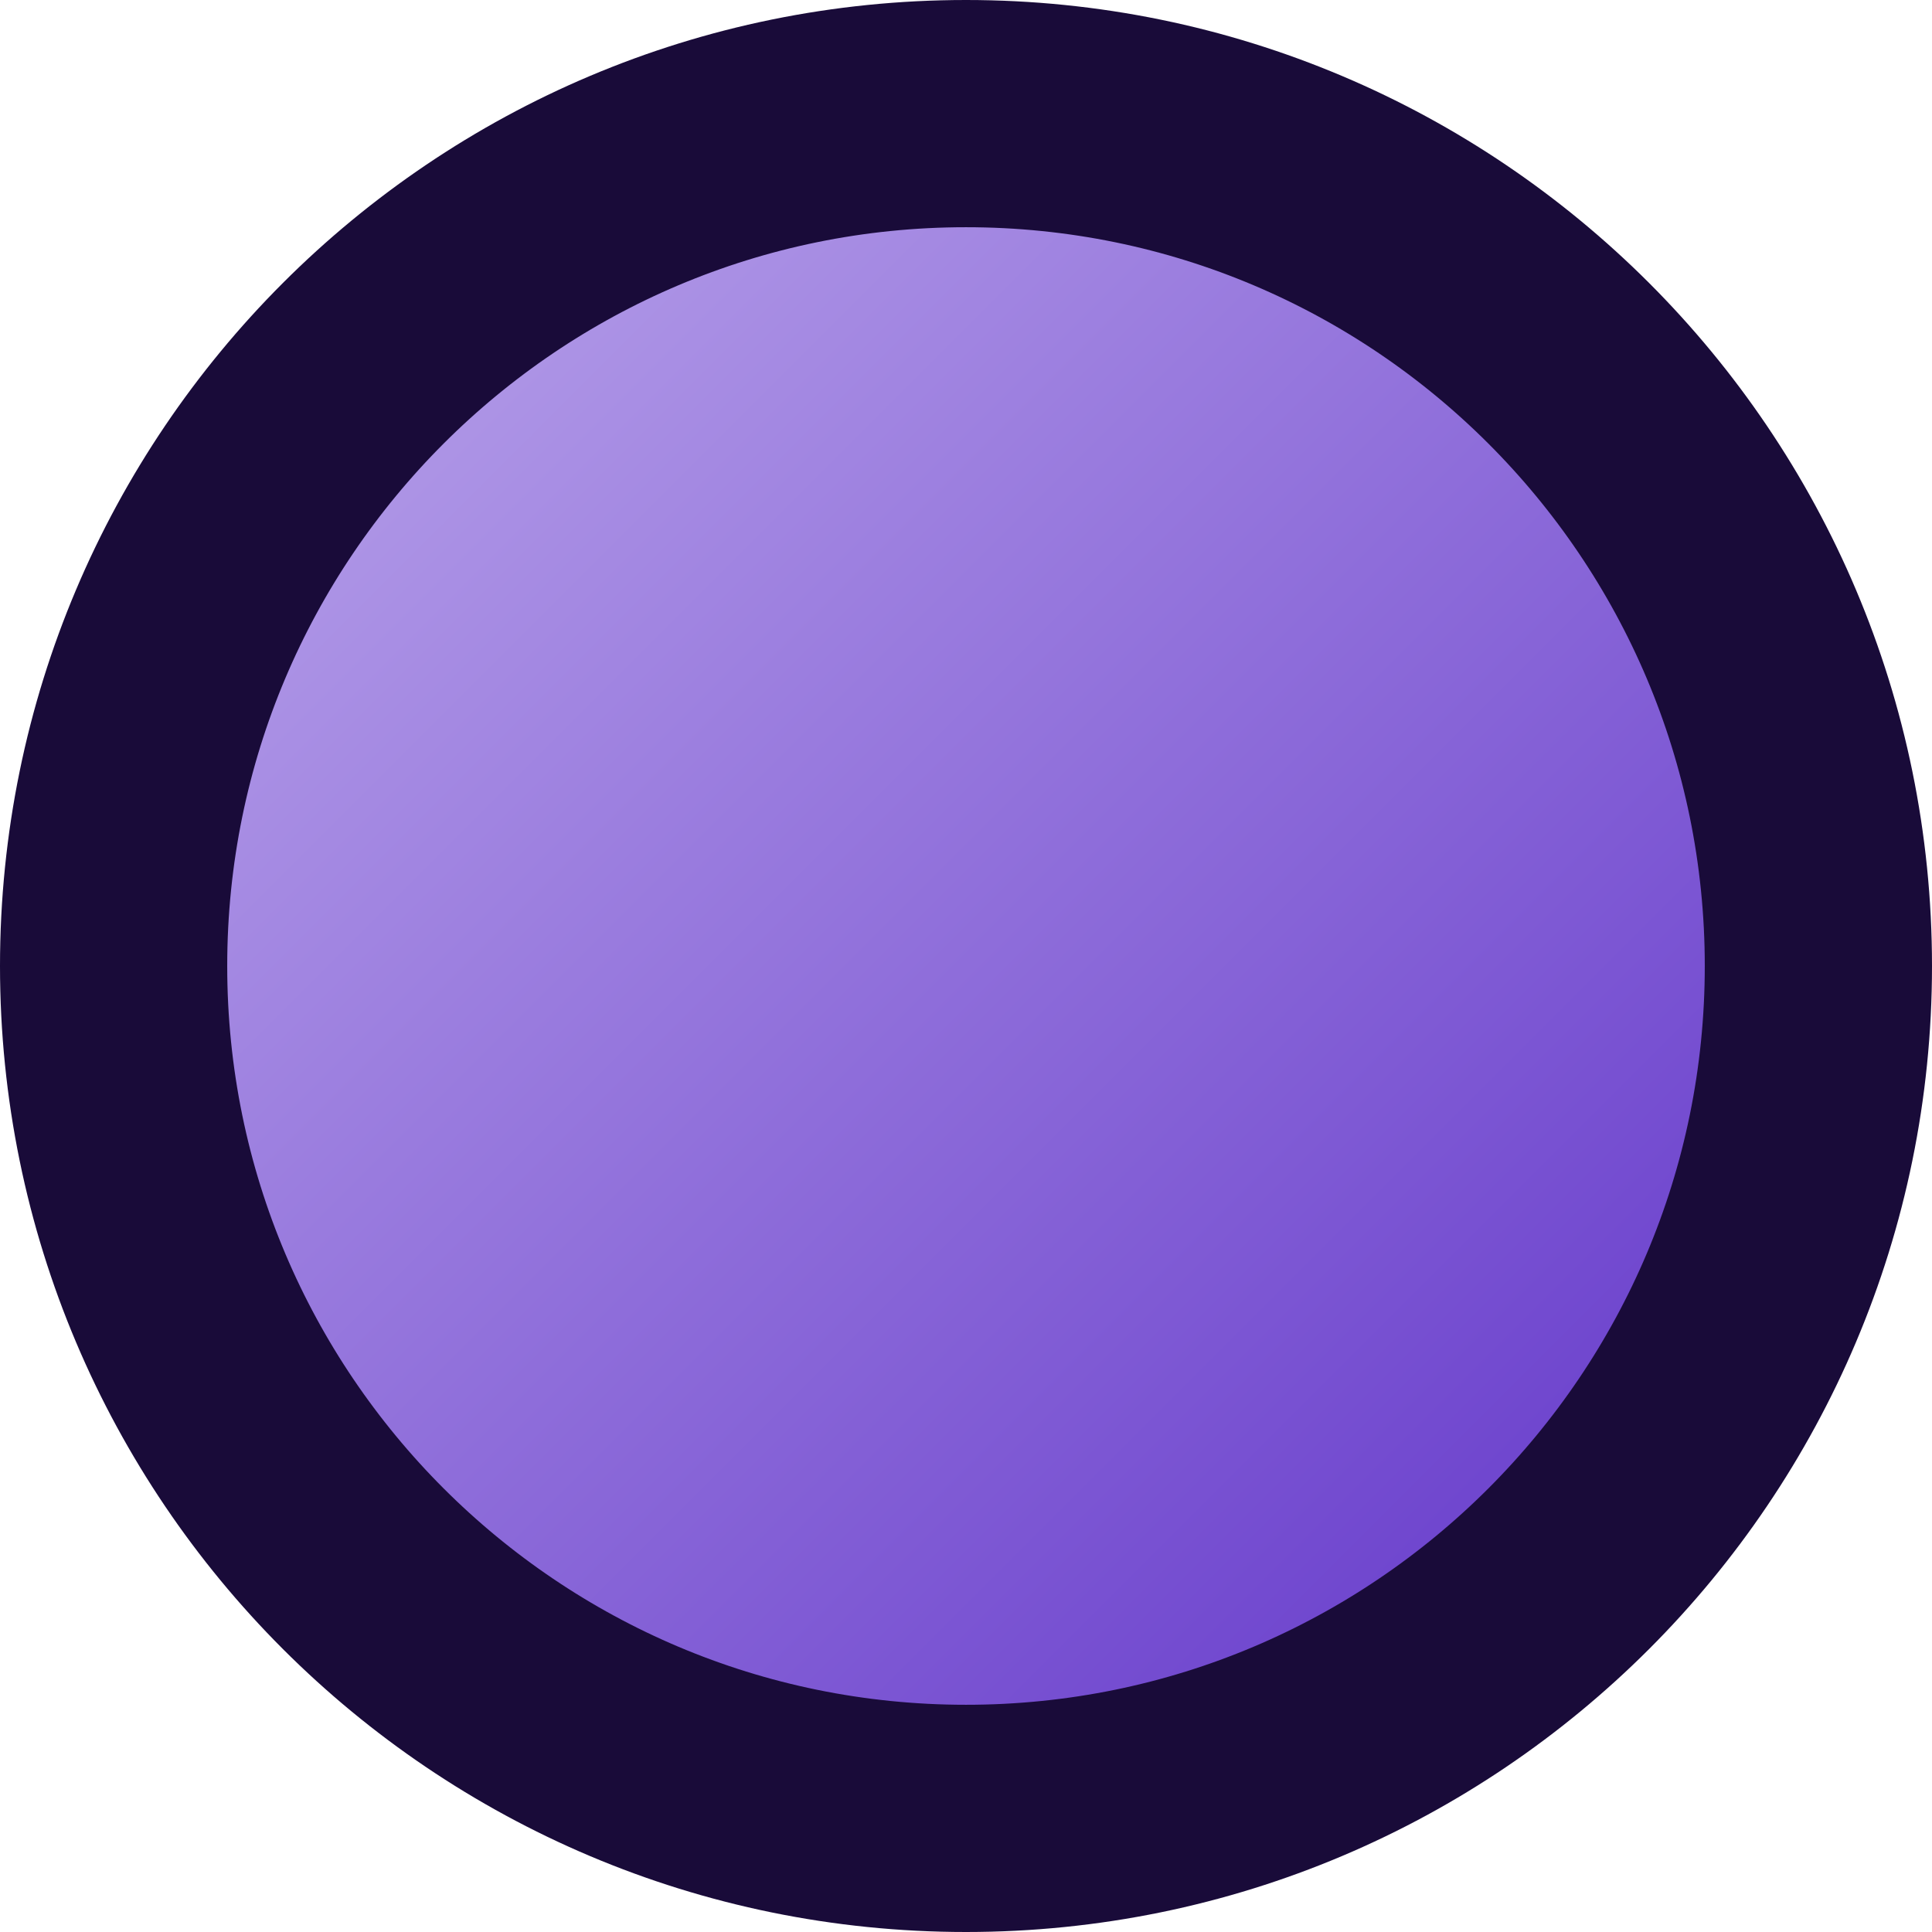
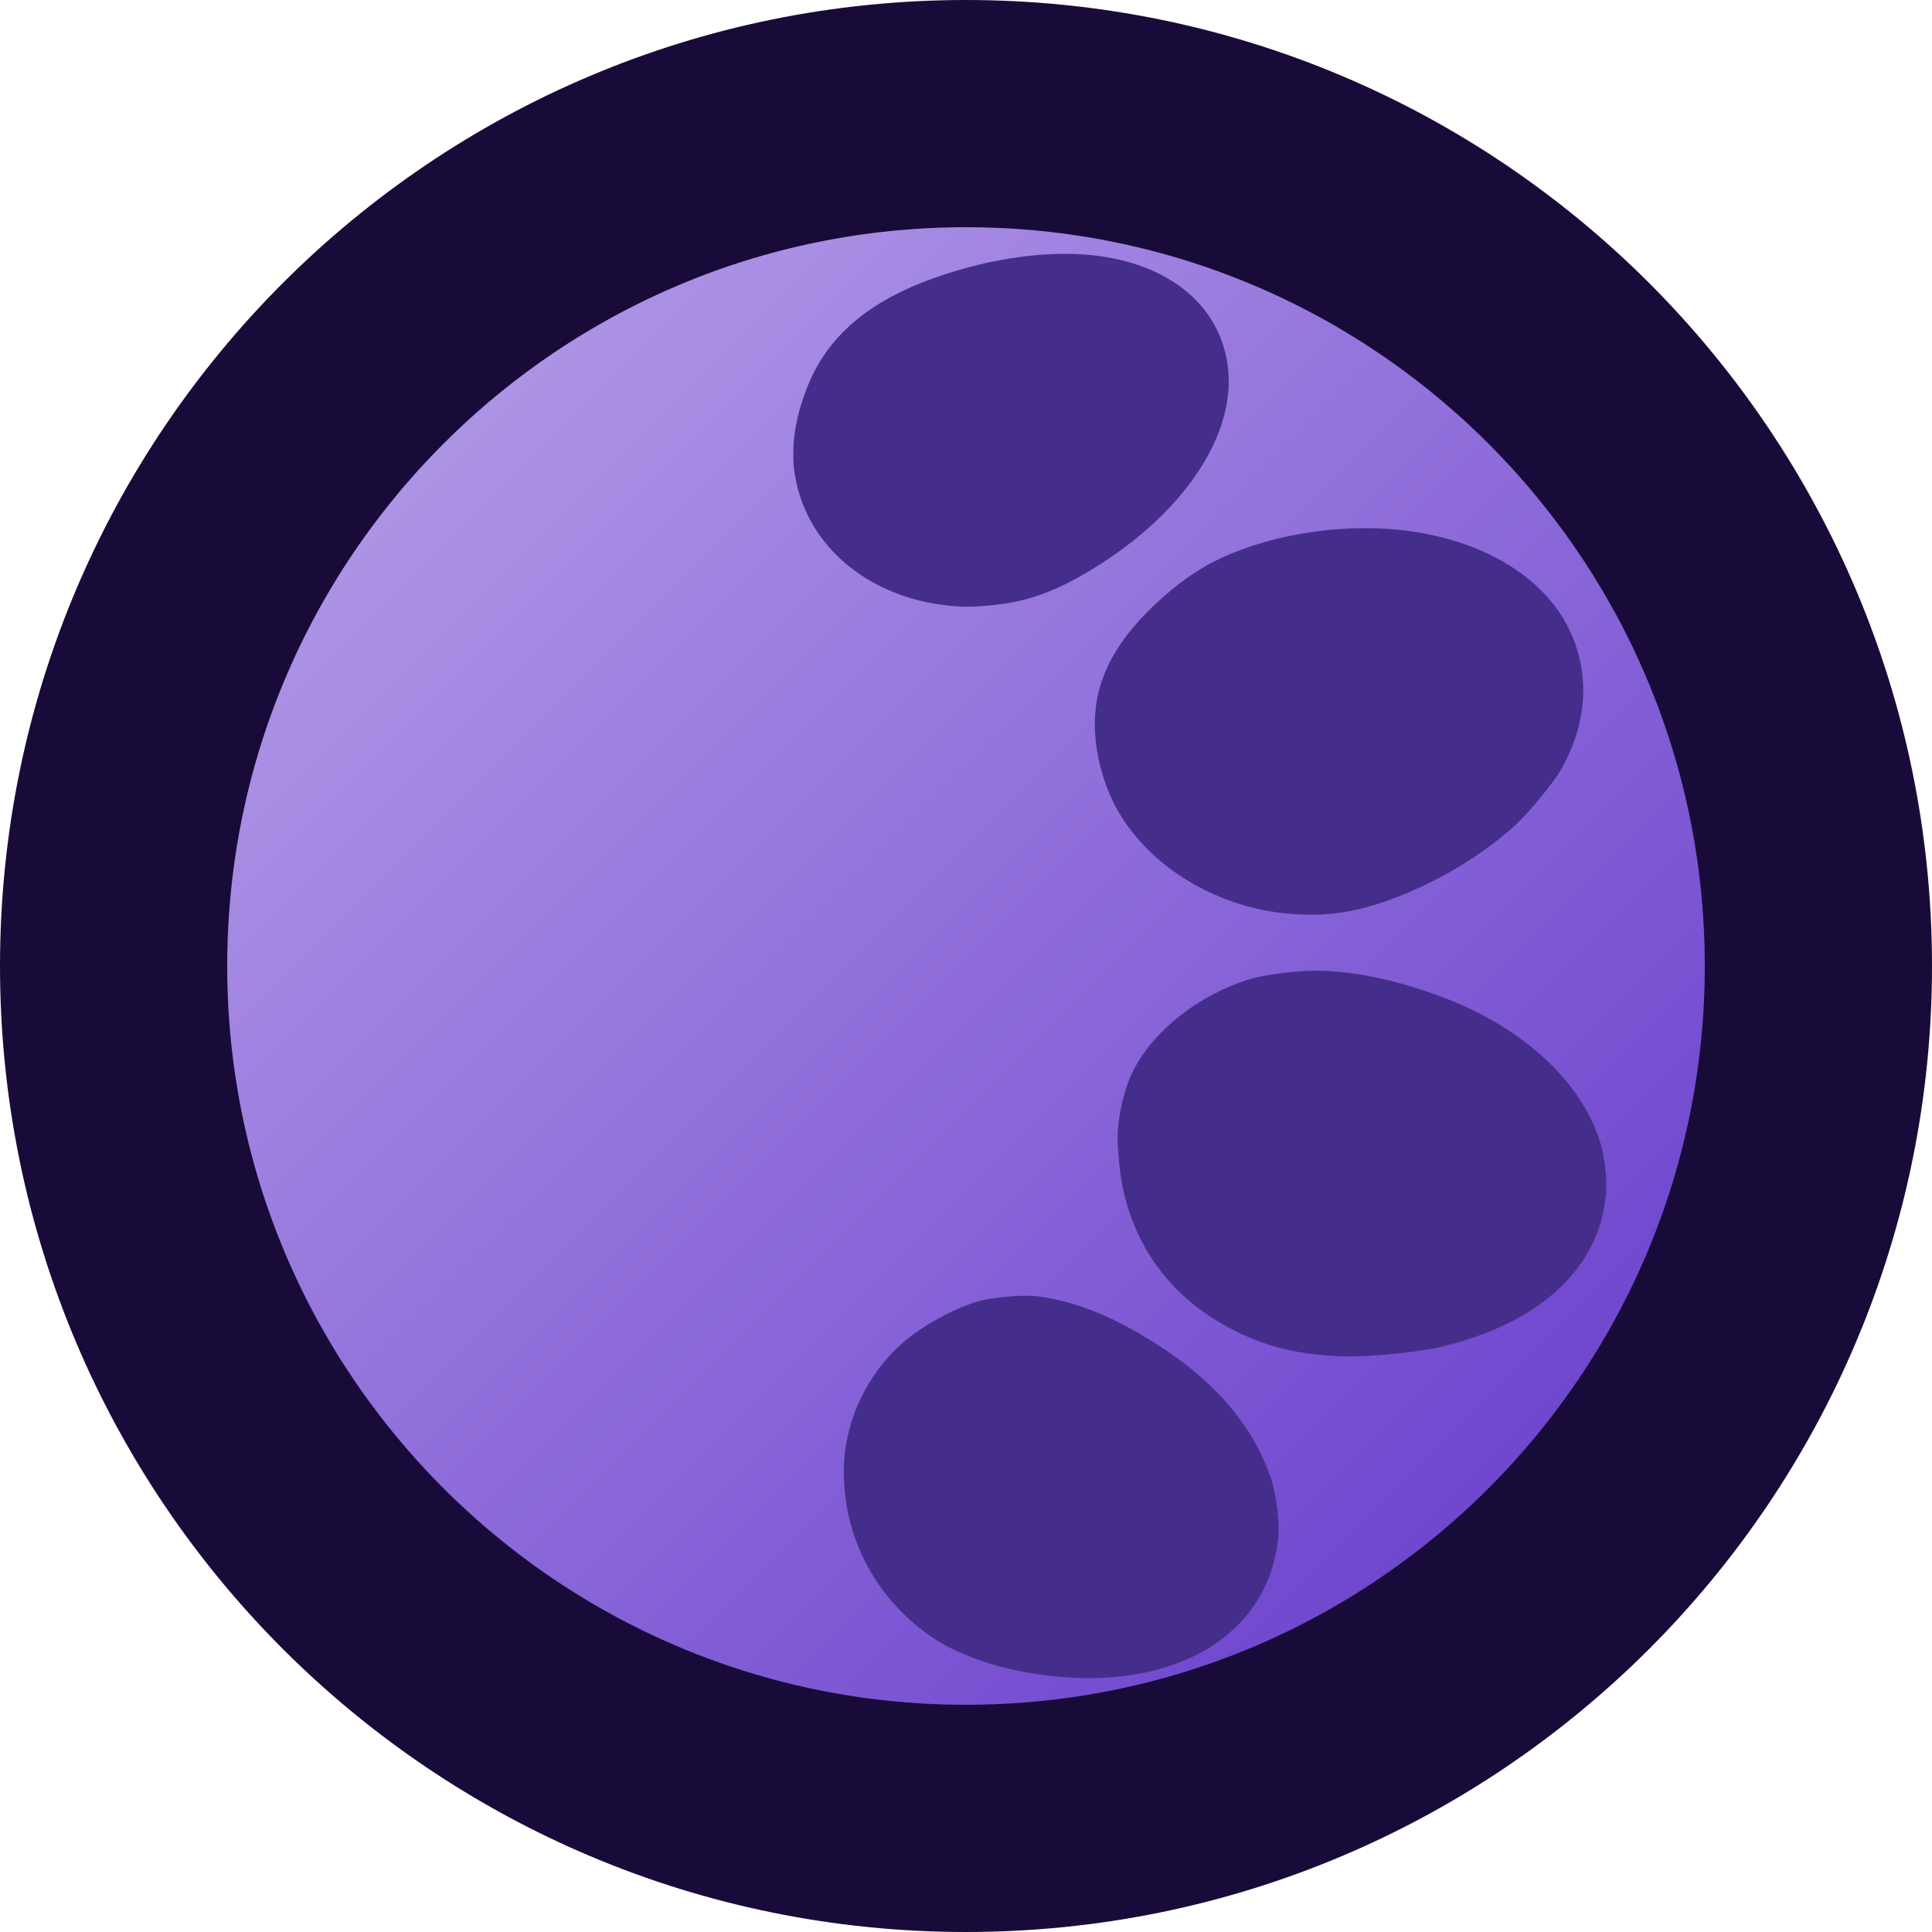
- <svg xmlns="http://www.w3.org/2000/svg" xmlns:xlink="http://www.w3.org/1999/xlink" width="34" height="34" viewBox="0 0 8.996 8.996" version="1.1" id="svg5">
+ <svg xmlns="http://www.w3.org/2000/svg" xmlns:xlink="http://www.w3.org/1999/xlink" width="34" height="34" viewBox="0 0 8.996 8.996" version="1.1" id="svg5" xml:space="preserve">
  <defs id="defs2">
    <linearGradient id="linearGradient3564">
      <stop style="stop-color:#5626c5;stop-opacity:1;" offset="0" id="stop3560" />
      <stop style="stop-color:#c6b4ef;stop-opacity:1;" offset="1" id="stop3562" />
    </linearGradient>
    <linearGradient xlink:href="#linearGradient3564" id="linearGradient1" x1="-8.996" y1="-8.996" x2="-2.3841858e-07" y2="-2.3841858e-07" gradientUnits="userSpaceOnUse" />
  </defs>
  <circle style="fill:url(#linearGradient1);fill-opacity:1;stroke:#190b39;stroke-width:1.058;stroke-linecap:round;stroke-miterlimit:4;stroke-dasharray:none;stroke-opacity:1" id="path292" cy="-4.498" cx="-4.498" transform="scale(-1)" r="3.969" />
+   <path id="path5" style="fill:#452e8b;fill-opacity:1;stroke-width:1" d="M 7.367,3.133 C 7.356,3.044 7.326,2.958 7.278,2.878 7.165,2.693 6.955,2.557 6.684,2.495 6.406,2.43 6.064,2.455 5.781,2.559 5.652,2.607 5.562,2.659 5.456,2.746 5.226,2.936 5.111,3.125 5.099,3.333 5.091,3.468 5.126,3.624 5.193,3.753 5.334,4.021 5.646,4.219 5.985,4.253 6.174,4.272 6.328,4.249 6.525,4.169 6.723,4.09 6.911,3.974 7.057,3.841 7.119,3.784 7.231,3.648 7.267,3.586 7.353,3.436 7.386,3.281 7.367,3.133 Z M 7.475,5.441 C 7.47,5.397 7.462,5.353 7.451,5.319 7.367,5.043 7.101,4.794 6.745,4.654 6.538,4.574 6.358,4.531 6.179,4.521 6.083,4.515 5.912,4.533 5.828,4.557 5.584,4.628 5.359,4.807 5.269,5.001 c -0.036,0.079 -0.062,0.192 -0.065,0.284 l 5.2e-6,4.93e-5 c -0.002,0.061 0.012,0.197 0.027,0.26 0.066,0.284 0.232,0.499 0.493,0.638 C 5.889,6.271 6.047,6.31 6.266,6.316 6.369,6.319 6.604,6.296 6.7,6.274 7.166,6.165 7.446,5.909 7.478,5.562 c 0.003,-0.033 0.002,-0.077 -0.003,-0.121 z M 5.719,1.722 C 5.691,1.439 5.465,1.239 5.117,1.192 c -0.222,-0.03 -0.499,0.007 -0.769,0.103 -0.305,0.109 -0.494,0.271 -0.587,0.502 -0.043,0.107 -0.066,0.211 -0.067,0.303 -5.25e-4,0.062 0.002,0.091 0.014,0.146 0.063,0.296 0.323,0.518 0.663,0.568 0.089,0.013 0.145,0.014 0.239,0.005 C 4.785,2.803 4.916,2.755 5.098,2.643 5.509,2.389 5.749,2.033 5.719,1.722 Z M 5.95,7.046 C 5.943,6.984 5.93,6.916 5.915,6.874 5.814,6.592 5.596,6.365 5.243,6.175 5.106,6.101 4.96,6.052 4.83,6.036 4.758,6.028 4.617,6.04 4.549,6.061 4.434,6.096 4.293,6.175 4.204,6.252 4.037,6.398 3.935,6.613 3.929,6.834 c -6.444e-4,0.023 0.001,0.069 0.004,0.104 0.025,0.291 0.19,0.554 0.444,0.709 0.076,0.046 0.203,0.096 0.31,0.121 0.522,0.122 0.978,-0.003 1.171,-0.321 0.054,-0.089 0.088,-0.197 0.095,-0.304 0.002,-0.025 -2.072e-4,-0.06 -0.004,-0.097 z" />
</svg>
